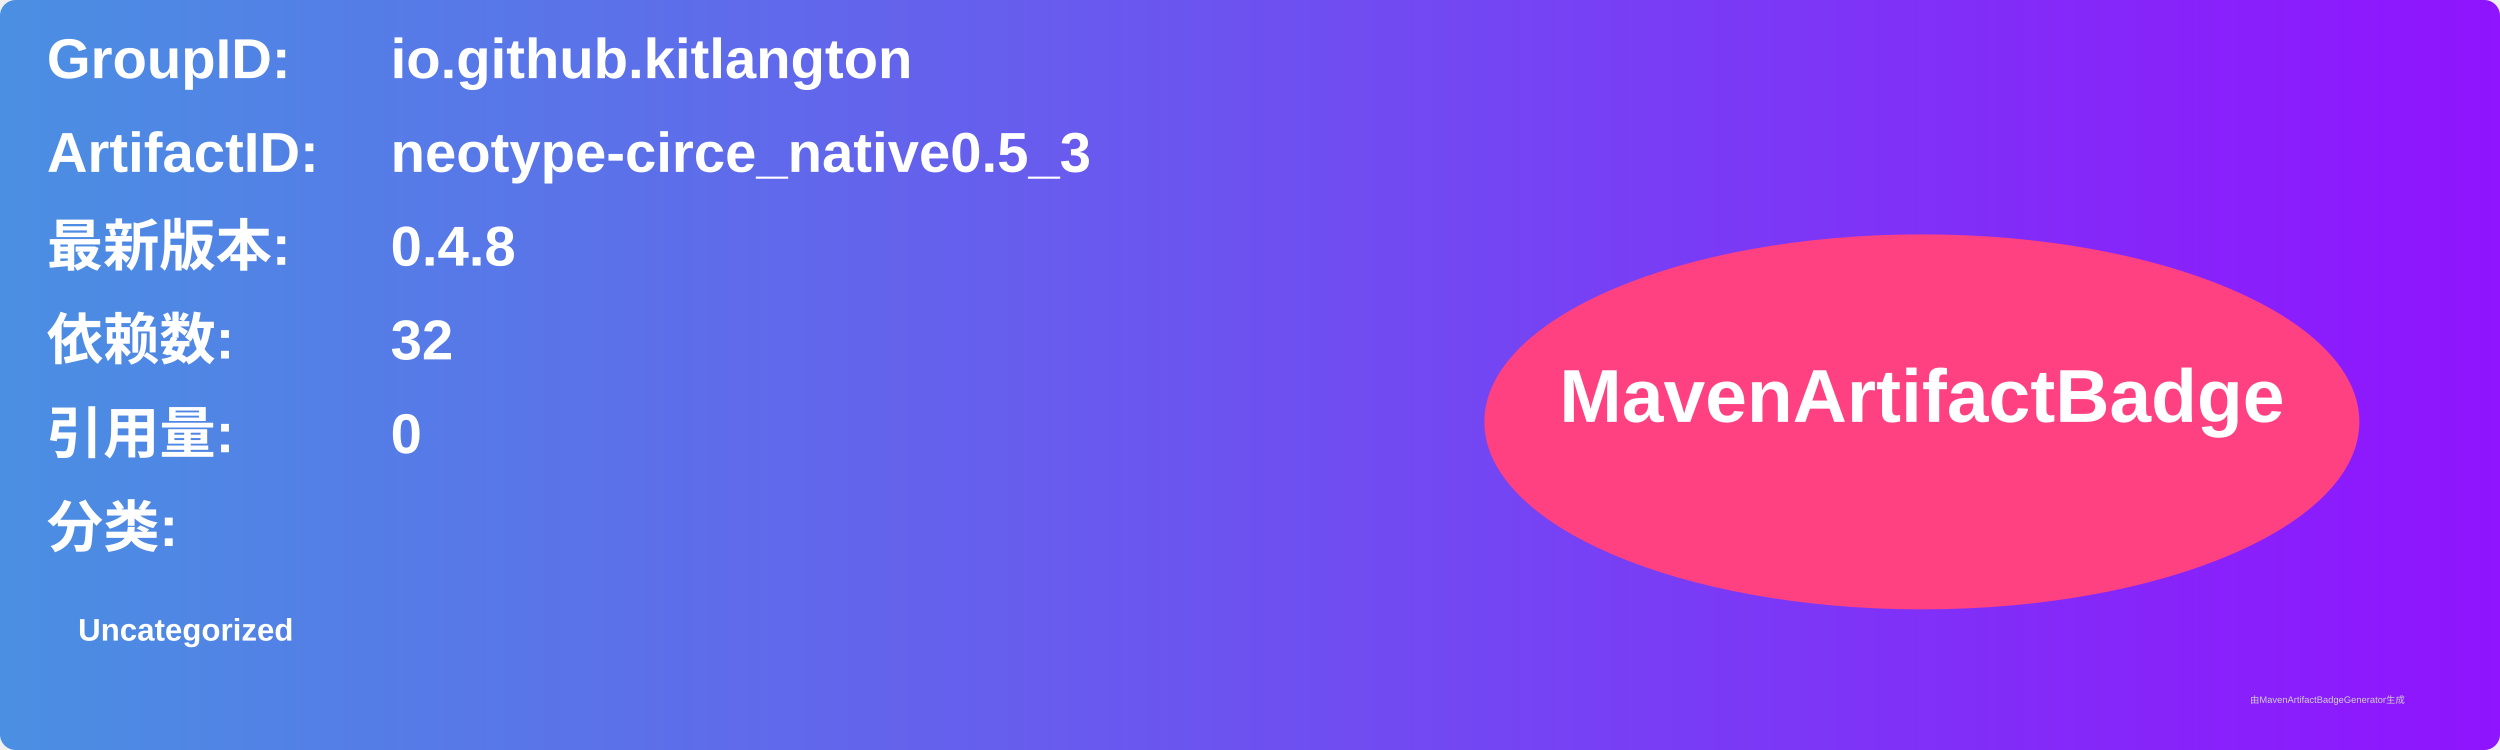
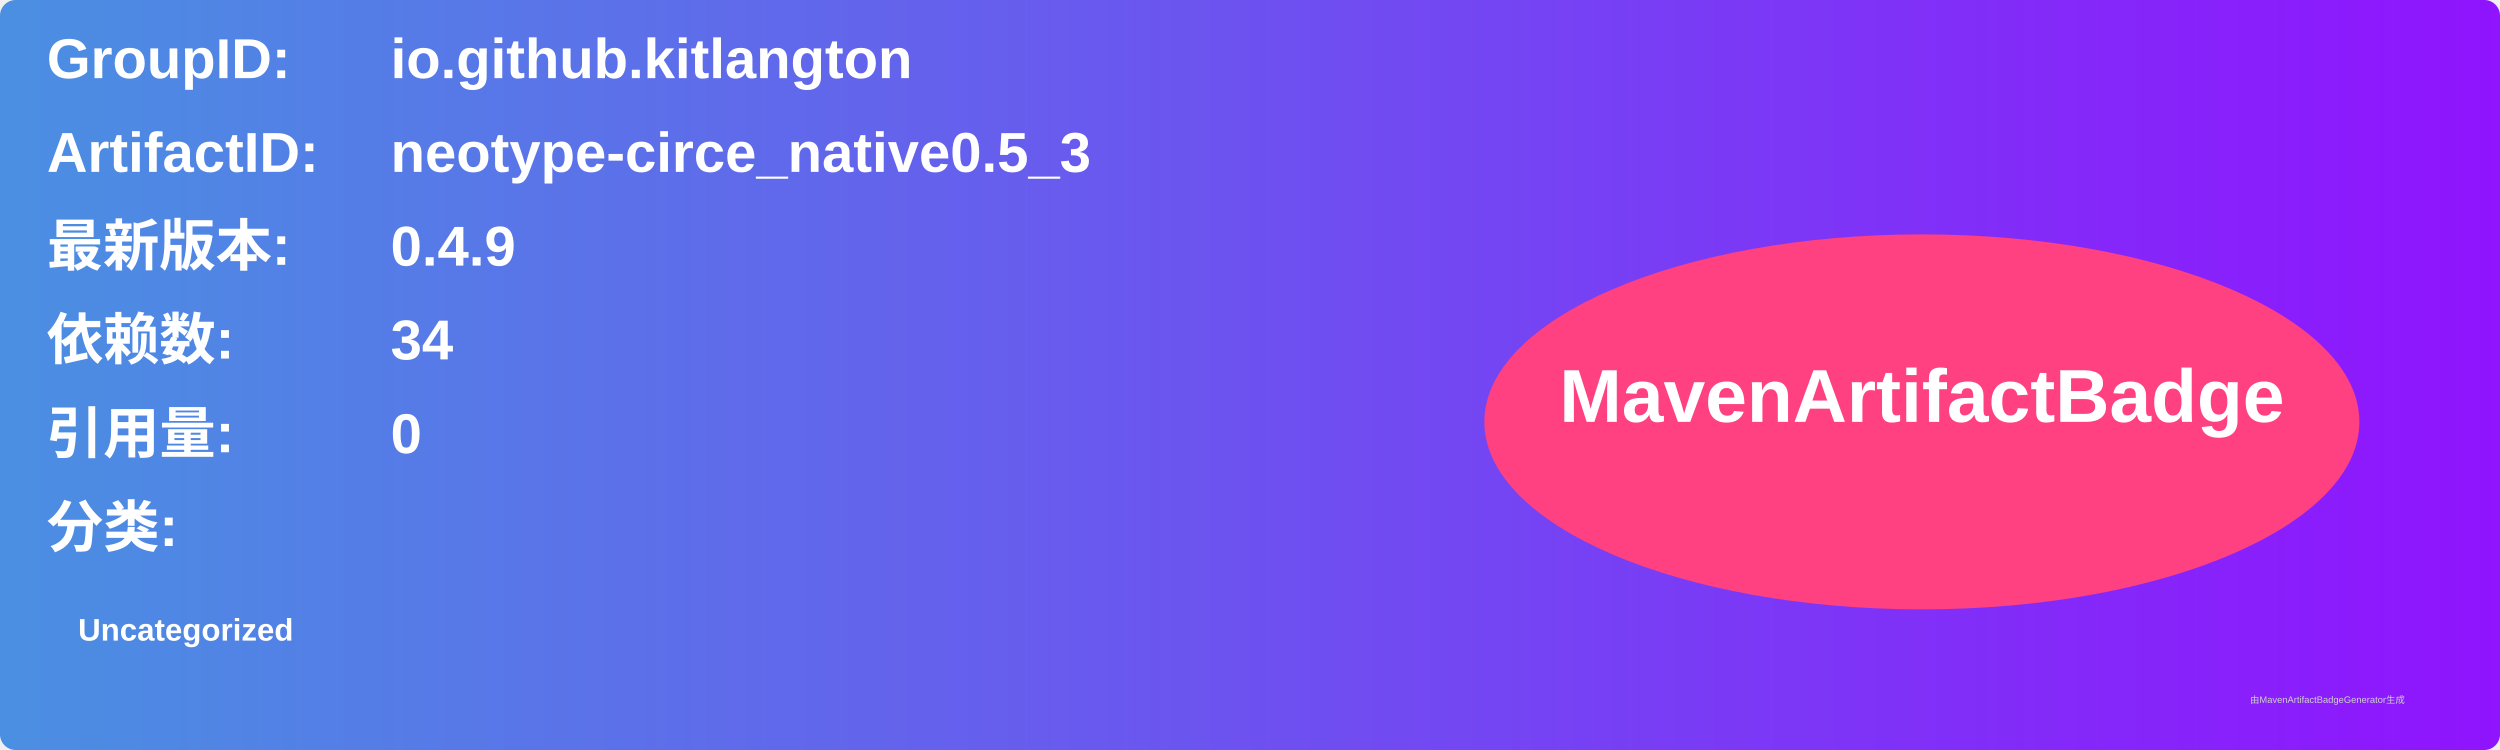
<svg xmlns="http://www.w3.org/2000/svg" width="800" height="240" viewBox="0 0 800 240">
  <linearGradient id="grad" x1="0%" y1="0%" x2="100%" y2="0%">
    <stop offset="0%" stop-color="#4a90e2" />
    <stop offset="100%" stop-color="#9013fe" />
  </linearGradient>
  <rect width="100%" height="100%" rx="5" ry="5" fill="url(#grad)" />
  <g transform="translate(15, 15)">
    <text x="0" y="10" font-family="Arial" font-size="18" fill="white" font-weight="bold" width="260">GroupID:</text>
    <text x="110" y="10" font-family="Arial" font-size="18" fill="white" font-weight="bold" width="460">io.github.kitlangton</text>
    <text x="0" y="40" font-family="Arial" font-size="18" fill="white" font-weight="bold" width="260">ArtifactID:</text>
    <text x="110" y="40" font-family="Arial" font-size="18" fill="white" font-weight="bold" width="460">neotype-circe_native0.5_3</text>
    <text x="0" y="70" font-family="Arial" font-size="18" fill="white" font-weight="bold">最新版本:</text>
    <text x="110" y="70" font-family="Arial" font-size="18" fill="white" font-weight="bold">
-       <tspan font-weight="bold">0.4.8</tspan>
+       <tspan font-weight="bold">0.4.9</tspan>
    </text>
    <text x="0" y="100" font-family="Arial" font-size="18" fill="white" font-weight="bold">依赖数: </text>
    <text x="110" y="100" font-family="Arial" font-size="18" fill="white">
-       <tspan font-weight="bold">32</tspan>
+       <tspan font-weight="bold">34</tspan>
    </text>
    <text x="0" y="130" font-family="Arial" font-size="18" fill="white" font-weight="bold">引用量: </text>
    <text x="110" y="130" font-family="Arial" font-size="18" fill="white">
      <tspan font-weight="bold">0</tspan>
    </text>
    <text x="0" y="160" font-family="Arial" font-size="18" fill="white" font-weight="bold">分类:</text>
    <text x="10" y="190" font-family="Arial" font-size="10" fill="white">
      <tspan font-weight="bold">Uncategorized</tspan>
    </text>
    <ellipse cx="600" cy="120" rx="140" ry="60" fill="#ff4081" />
    <text x="600" y="120" text-anchor="middle" font-family="Arial" font-size="24" fill="white" font-weight="bold">MavenArtifactBadge</text>
  </g>
  <text x="720" y="225" font-family="Arial" font-size="3" fill="#d0d0d0">由MavenArtifactBadgeGenerator生成</text>
</svg>
